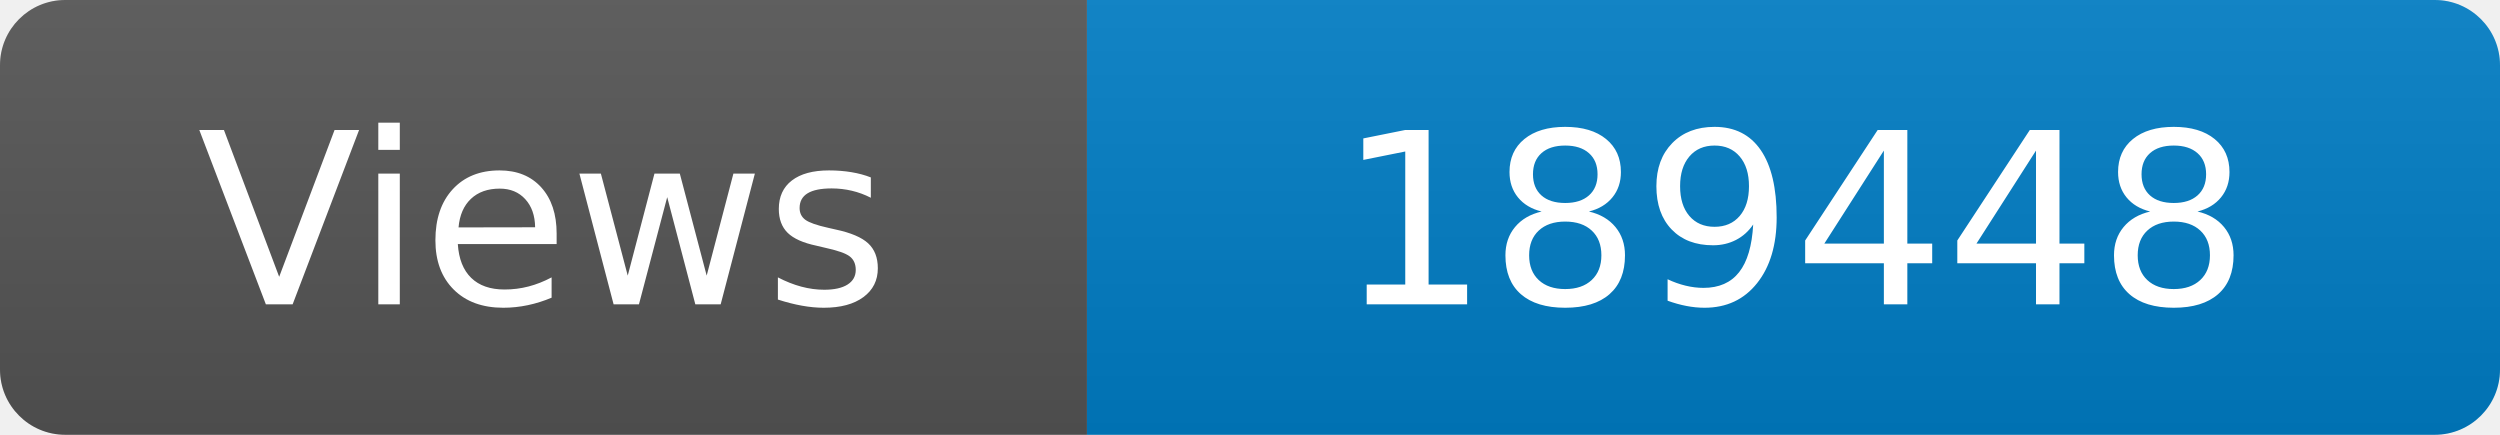
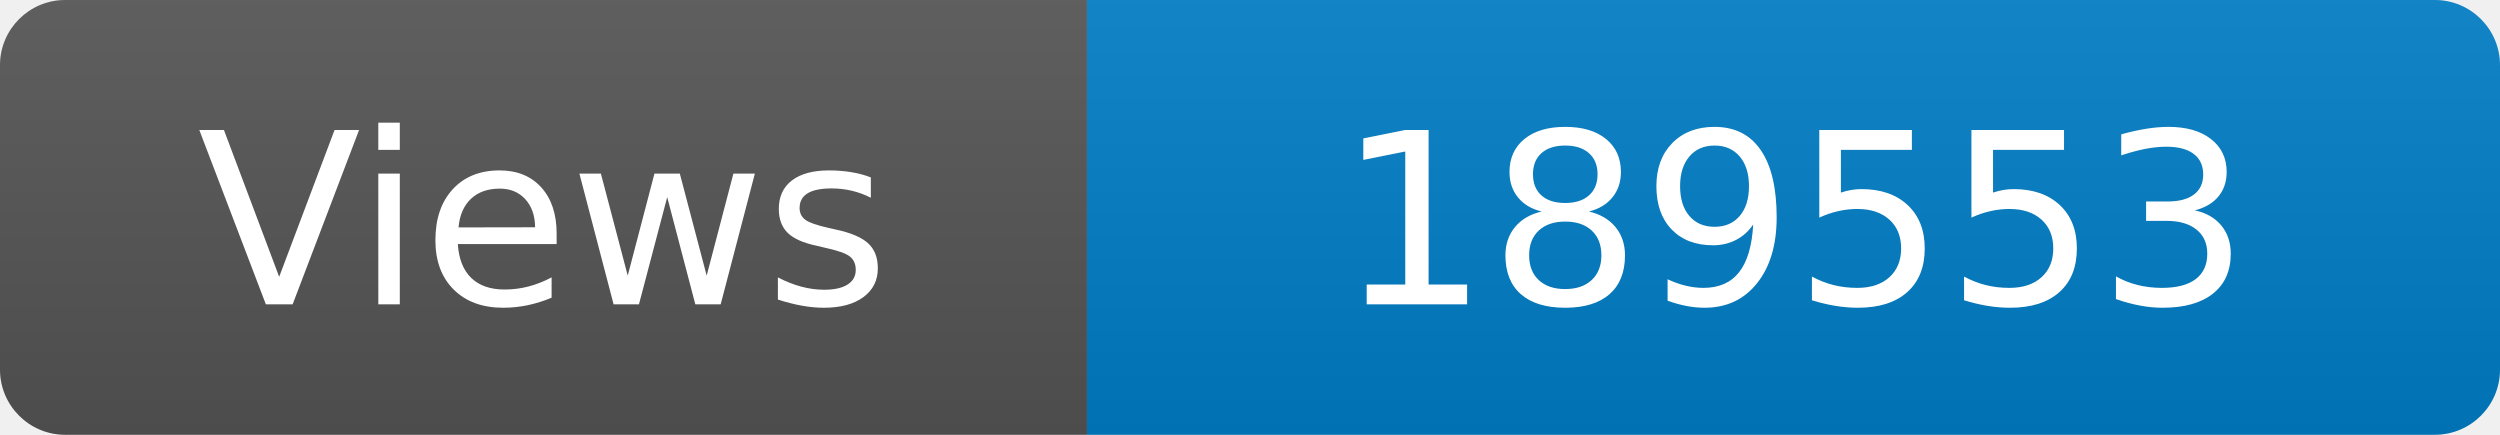
<svg xmlns="http://www.w3.org/2000/svg" width="115" height="20" role="img" aria-label="Maintained?: yes">
  <linearGradient id="s" x2="0" y2="100%">
    <stop offset="0" stop-color="#bbb" stop-opacity=".1" />
    <stop offset="1" stop-opacity=".1" />
  </linearGradient>
  <clipPath id="r">
    <rect width="115" height="20" rx="3" fill="#fff" />
  </clipPath>
  <g clip-path="url(#r)">
    <rect width="50" height="20" fill="#555" />
    <rect x="50" width="160" height="20" fill="#007ec6" />
    <rect width="115" height="20" fill="url(#s)" />
  </g>
  <g fill="#fff" text-anchor="middle" font-family="Verdana,Geneva,DejaVu Sans,sans-serif" font-size="110">
    <text x="250" y="140" transform="scale(.1)" fill="#fff">Views</text>
-     <text x="825" y="140" transform="scale(.1)" fill="#fff">189448</text>
+     <text x="825" y="140" transform="scale(.1)" fill="#fff">189553</text>
  </g>
</svg>
